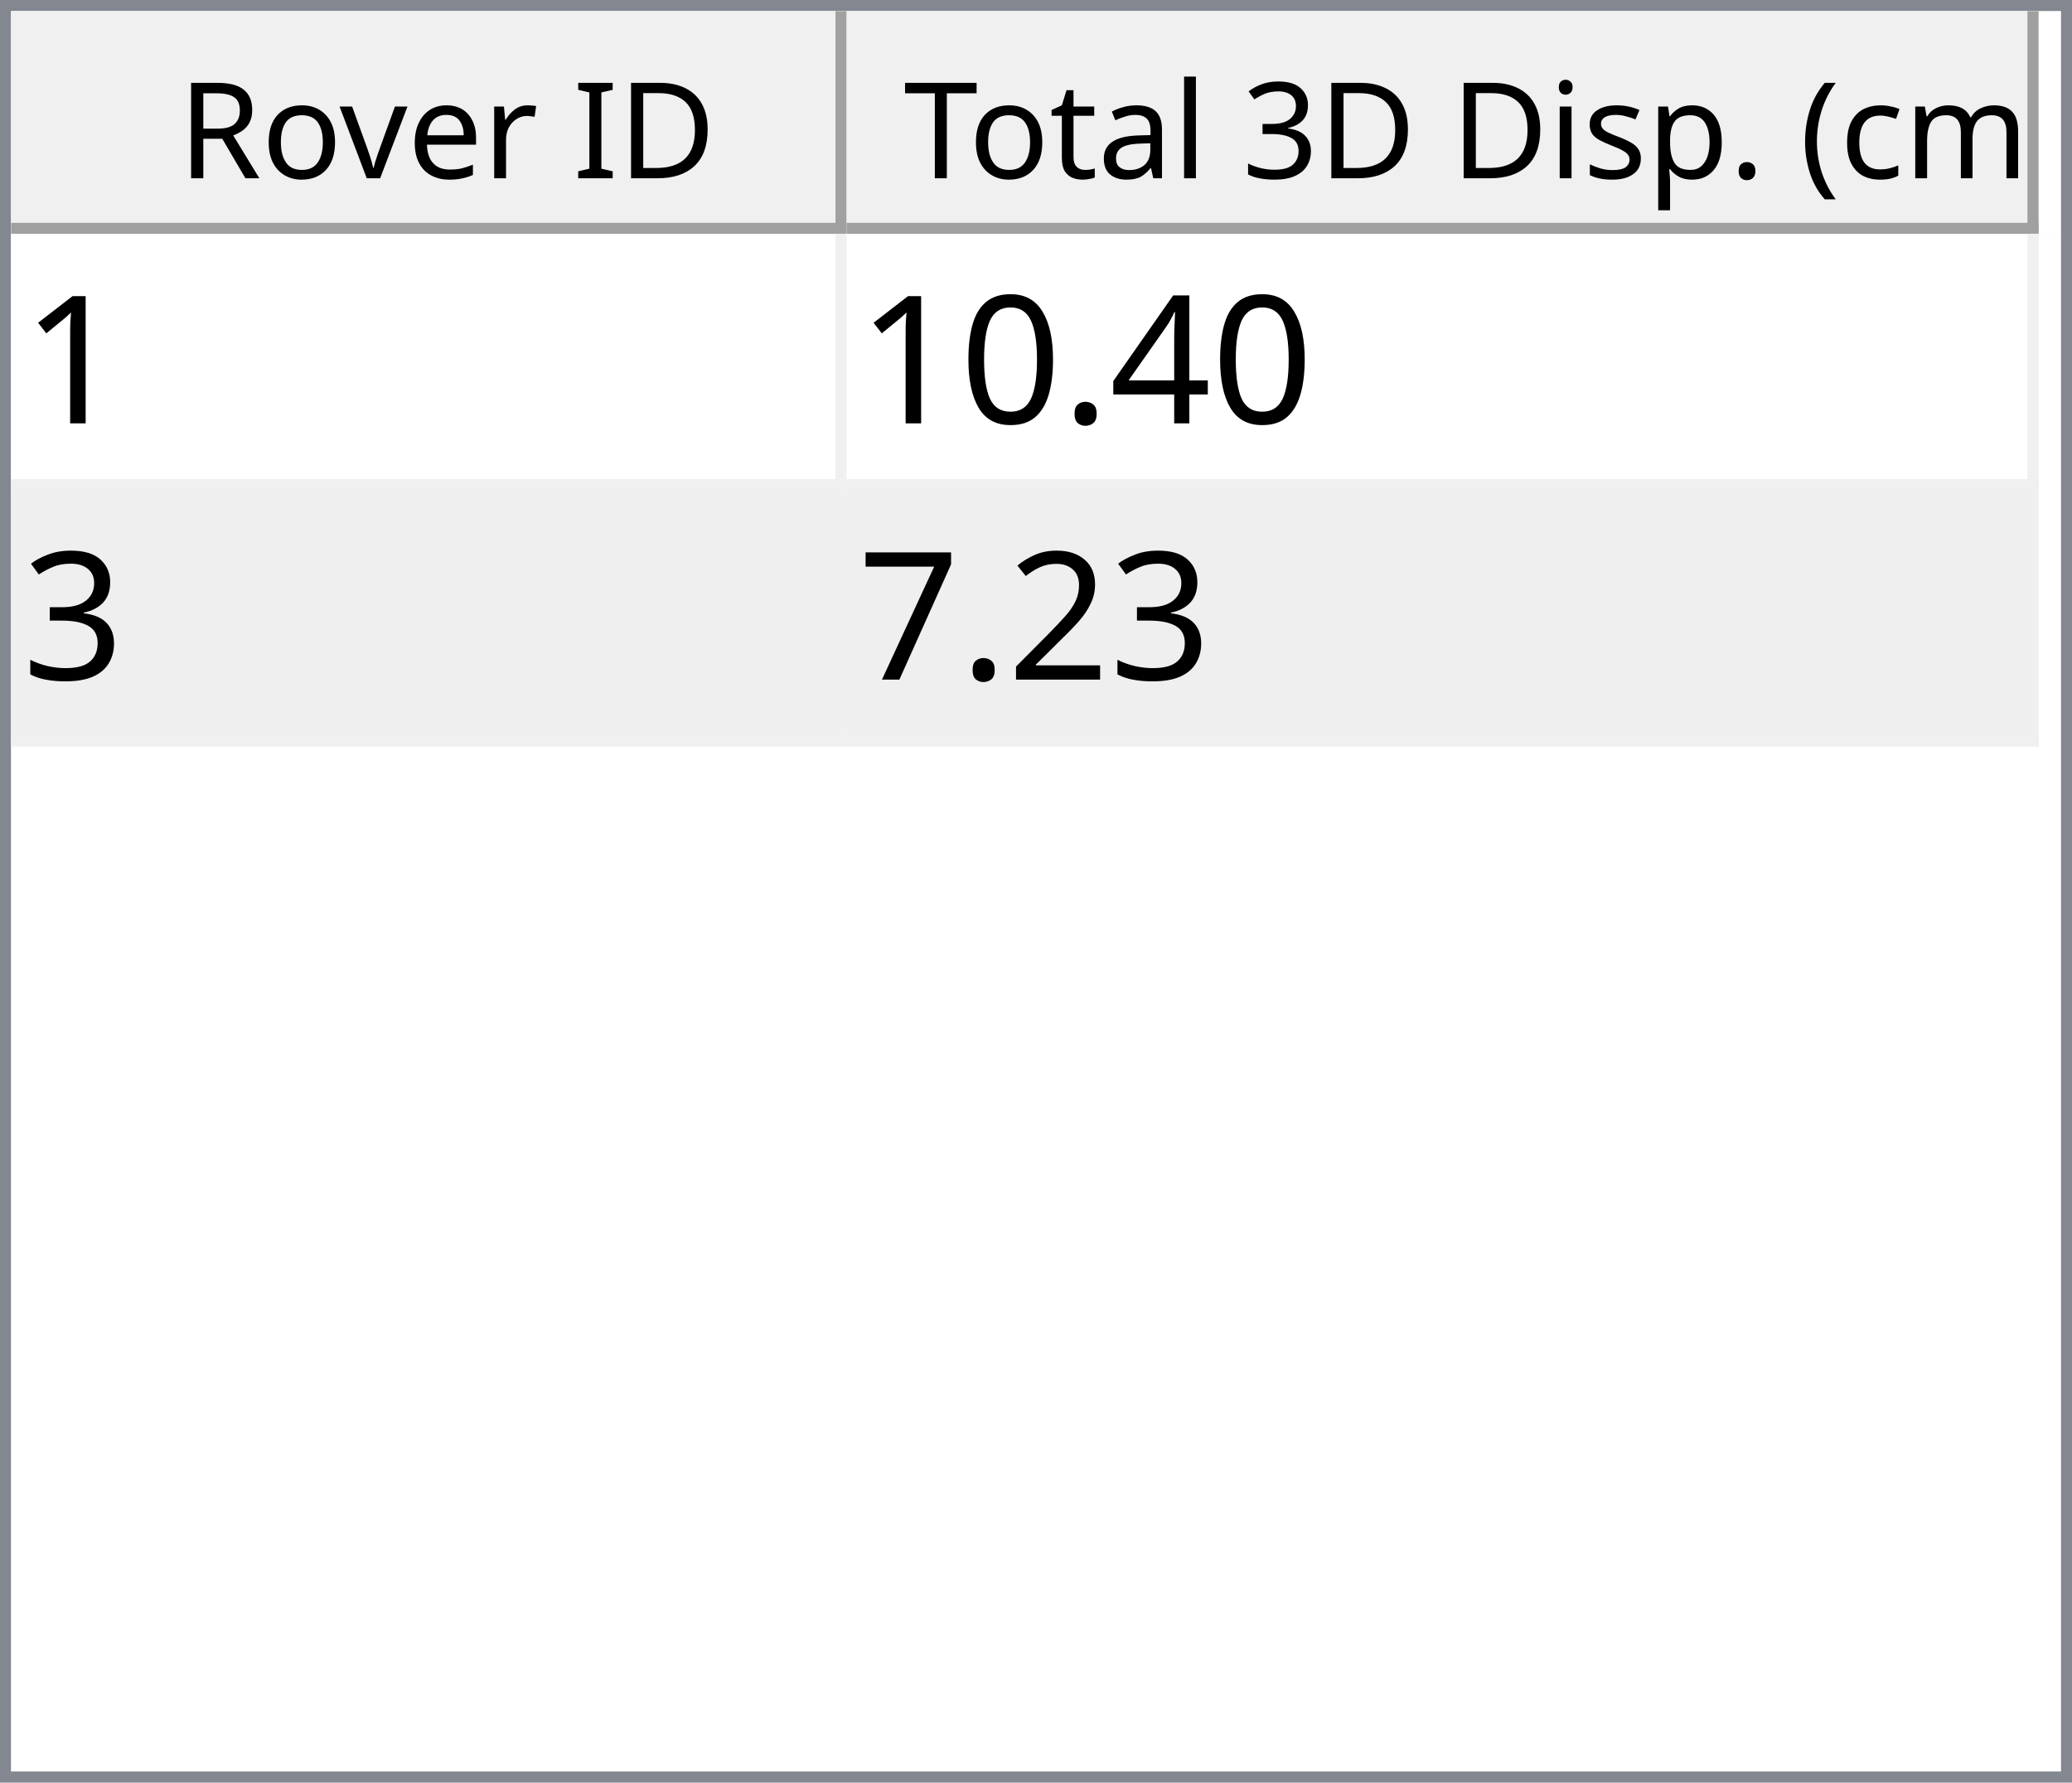
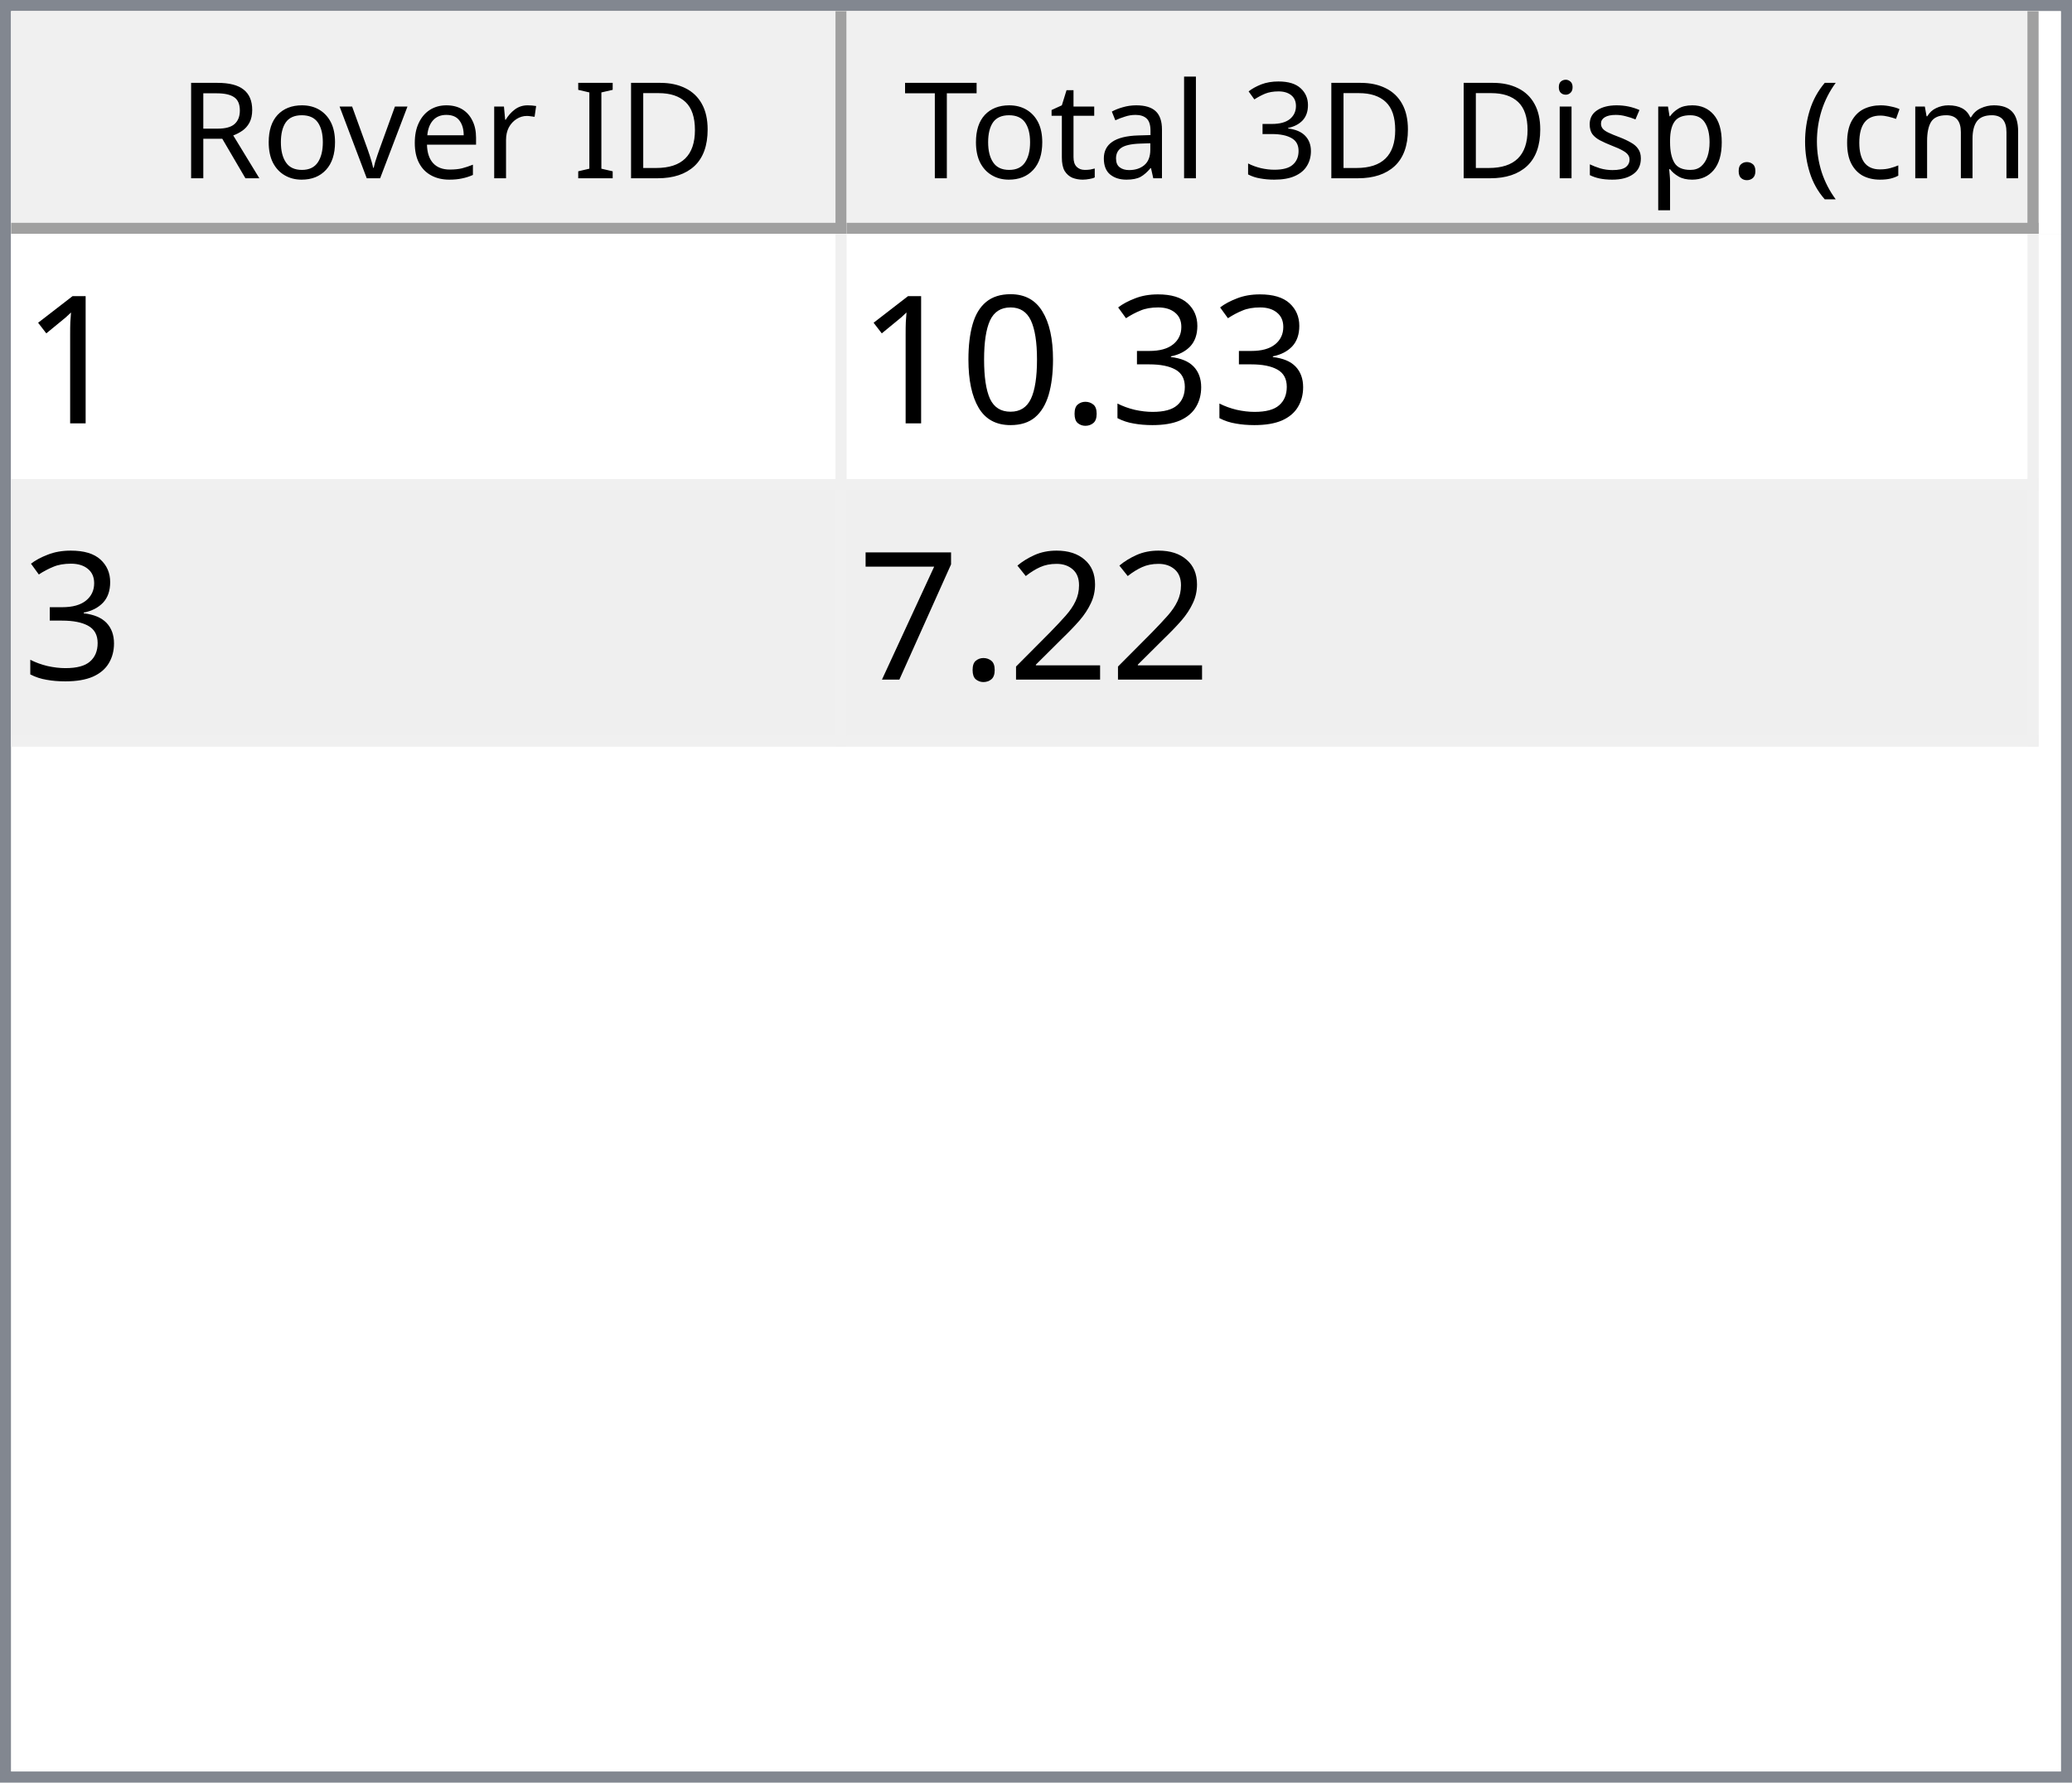
<svg xmlns="http://www.w3.org/2000/svg" style="fill-opacity:1; color-rendering:auto; color-interpolation:auto; text-rendering:auto; stroke:black; stroke-linecap:square; stroke-miterlimit:10; shape-rendering:auto; stroke-opacity:1; fill:black; stroke-dasharray:none; font-weight:normal; stroke-width:1; font-family:'Dialog'; font-style:normal; stroke-linejoin:miter; font-size:12px; stroke-dashoffset:0; image-rendering:auto;" width="186" height="160">
  <defs id="genericDefs" />
  <g>
    <defs id="defs1">
      <clipPath clipPathUnits="userSpaceOnUse" id="clipPath1">
        <path d="M0 0 L186 0 L186 160 L0 160 L0 0 Z" />
      </clipPath>
      <clipPath clipPathUnits="userSpaceOnUse" id="clipPath2">
        <path d="M0 0 L0 160 L186 160 L186 0 Z" />
      </clipPath>
      <clipPath clipPathUnits="userSpaceOnUse" id="clipPath3">
        <path d="M0 0 L0 20 L184 20 L184 0 Z" />
      </clipPath>
      <clipPath clipPathUnits="userSpaceOnUse" id="clipPath4">
        <path d="M0 0 L0 20 L75 20 L75 0 Z" />
      </clipPath>
      <clipPath clipPathUnits="userSpaceOnUse" id="clipPath5">
        <path d="M1 1 L1 19 L74 19 L74 1 Z" />
      </clipPath>
      <clipPath clipPathUnits="userSpaceOnUse" id="clipPath6">
        <path d="M0 0 L0 18 L73 18 L73 0 Z" />
      </clipPath>
      <clipPath clipPathUnits="userSpaceOnUse" id="clipPath7">
        <path d="M-0.5 -0.5 L-0.5 19.5 L74.5 19.5 L74.5 -0.5 Z" />
      </clipPath>
      <clipPath clipPathUnits="userSpaceOnUse" id="clipPath8">
        <path d="M0 0 L0 20 L107 20 L107 0 Z" />
      </clipPath>
      <clipPath clipPathUnits="userSpaceOnUse" id="clipPath9">
        <path d="M1 1 L1 19 L106 19 L106 1 Z" />
      </clipPath>
      <clipPath clipPathUnits="userSpaceOnUse" id="clipPath10">
        <path d="M0 0 L0 18 L105 18 L105 0 Z" />
      </clipPath>
      <clipPath clipPathUnits="userSpaceOnUse" id="clipPath11">
        <path d="M-0.5 -0.5 L-0.5 19.5 L106.5 19.5 L106.5 -0.5 Z" />
      </clipPath>
      <clipPath clipPathUnits="userSpaceOnUse" id="clipPath12">
        <path d="M0 0 L0 138 L184 138 L184 0 Z" />
      </clipPath>
      <clipPath clipPathUnits="userSpaceOnUse" id="clipPath13">
        <path d="M0 0 L0 46 L182 46 L182 0 Z" />
      </clipPath>
      <clipPath clipPathUnits="userSpaceOnUse" id="clipPath14">
        <path d="M-0.5 -0.5 L-0.5 45.5 L181.5 45.5 L181.5 -0.5 Z" />
      </clipPath>
      <clipPath clipPathUnits="userSpaceOnUse" id="clipPath15">
        <path d="M0 0 L0 22 L74 22 L74 0 Z" />
      </clipPath>
      <clipPath clipPathUnits="userSpaceOnUse" id="clipPath16">
        <path d="M0 0 L0 22 L106 22 L106 0 Z" />
      </clipPath>
      <font horiz-adv-x="64.551" id="font1">
        <font-face ascent="107.91" descent="25.098" units-per-em="100" style="font-style:normal; font-family:Segoe UI; font-weight:normal;" />
        <missing-glyph horiz-adv-x="64.551" d="M8.109 0 L8.109 68.266 L56.453 68.266 L56.453 0 L8.109 0 ZM15.328 7.234 L49.219 7.234 L49.219 61.031 L15.328 61.031 L15.328 7.234 Z" />
        <glyph unicode="D" horiz-adv-x="70.117" d="M9.188 0 L9.188 70.016 L28.516 70.016 Q65.531 70.016 65.531 35.891 Q65.531 19.672 55.25 9.836 Q44.969 0 27.734 0 L9.188 0 ZM17.391 62.594 L17.391 7.422 L27.828 7.422 Q41.609 7.422 49.273 14.797 Q56.938 22.172 56.938 35.688 Q56.938 62.594 28.328 62.594 L17.391 62.594 Z" />
        <glyph unicode="I" horiz-adv-x="26.611" d="M17.391 0 L9.188 0 L9.188 70.016 L17.391 70.016 L17.391 0 Z" />
        <glyph unicode=" " horiz-adv-x="27.393" d="" />
        <glyph unicode="r" horiz-adv-x="34.766" d="M34.188 41.891 Q32.078 43.5 28.125 43.5 Q23 43.5 19.555 38.672 Q16.109 33.844 16.109 25.484 L16.109 0 L8.109 0 L8.109 50 L16.109 50 L16.109 39.703 L16.312 39.703 Q18.016 44.969 21.531 47.922 Q25.047 50.875 29.391 50.875 Q32.516 50.875 34.188 50.203 L34.188 41.891 Z" />
        <glyph unicode="e" horiz-adv-x="52.295" d="M48.297 23 L12.984 23 Q13.188 14.656 17.484 10.109 Q21.781 5.562 29.297 5.562 Q37.75 5.562 44.828 11.141 L44.828 3.609 Q38.234 -1.172 27.391 -1.172 Q16.797 -1.172 10.742 5.641 Q4.688 12.453 4.688 24.812 Q4.688 36.469 11.305 43.82 Q17.922 51.172 27.734 51.172 Q37.547 51.172 42.922 44.828 Q48.297 38.484 48.297 27.203 L48.297 23 ZM40.094 29.781 Q40.047 36.719 36.75 40.578 Q33.453 44.438 27.594 44.438 Q21.922 44.438 17.969 40.383 Q14.016 36.328 13.094 29.781 L40.094 29.781 Z" />
        <glyph unicode="v" horiz-adv-x="47.9" d="M47.406 50 L27.484 0 L19.625 0 L0.688 50 L9.469 50 L22.172 13.672 Q23.578 9.672 23.922 6.688 L24.125 6.688 Q24.609 10.453 25.688 13.484 L38.969 50 L47.406 50 Z" />
        <glyph unicode="o" horiz-adv-x="58.594" d="M29 -1.172 Q17.922 -1.172 11.305 5.836 Q4.688 12.844 4.688 24.422 Q4.688 37.016 11.57 44.094 Q18.453 51.172 30.172 51.172 Q41.359 51.172 47.633 44.289 Q53.906 37.406 53.906 25.203 Q53.906 13.234 47.141 6.031 Q40.375 -1.172 29 -1.172 ZM29.594 44.438 Q21.875 44.438 17.383 39.188 Q12.891 33.938 12.891 24.703 Q12.891 15.828 17.43 10.695 Q21.969 5.562 29.594 5.562 Q37.359 5.562 41.531 10.594 Q45.703 15.625 45.703 24.906 Q45.703 34.281 41.531 39.359 Q37.359 44.438 29.594 44.438 Z" />
        <glyph unicode="R" horiz-adv-x="59.814" d="M59.375 0 L49.609 0 L37.891 19.625 Q36.281 22.359 34.766 24.289 Q33.25 26.219 31.664 27.438 Q30.078 28.656 28.25 29.219 Q26.422 29.781 24.125 29.781 L17.391 29.781 L17.391 0 L9.188 0 L9.188 70.016 L30.078 70.016 Q34.672 70.016 38.555 68.867 Q42.438 67.719 45.289 65.375 Q48.141 63.031 49.758 59.547 Q51.375 56.062 51.375 51.375 Q51.375 47.703 50.273 44.656 Q49.172 41.609 47.148 39.211 Q45.125 36.812 42.266 35.133 Q39.406 33.453 35.844 32.516 L35.844 32.328 Q37.594 31.547 38.891 30.547 Q40.188 29.547 41.359 28.18 Q42.531 26.812 43.68 25.078 Q44.828 23.344 46.234 21.047 L59.375 0 ZM17.391 62.594 L17.391 37.203 L28.516 37.203 Q31.594 37.203 34.203 38.133 Q36.812 39.062 38.719 40.797 Q40.625 42.531 41.703 45.047 Q42.781 47.562 42.781 50.688 Q42.781 56.297 39.141 59.445 Q35.5 62.594 28.609 62.594 L17.391 62.594 Z" />
        <glyph unicode=")" horiz-adv-x="30.176" d="M8.297 -15.922 L1.172 -15.922 Q16.406 2.344 16.406 26.812 Q16.406 51.469 1.078 70.016 L8.297 70.016 Q23.531 52.156 23.531 26.703 Q23.531 1.375 8.297 -15.922 Z" />
        <glyph unicode="m" horiz-adv-x="86.133" d="M79.109 0 L71.094 0 L71.094 28.719 Q71.094 37.016 68.531 40.727 Q65.969 44.438 59.906 44.438 Q54.781 44.438 51.195 39.75 Q47.609 35.062 47.609 28.516 L47.609 0 L39.594 0 L39.594 29.688 Q39.594 44.438 28.219 44.438 Q22.953 44.438 19.531 40.016 Q16.109 35.594 16.109 28.516 L16.109 0 L8.109 0 L8.109 50 L16.109 50 L16.109 42.094 L16.312 42.094 Q21.625 51.172 31.844 51.172 Q36.969 51.172 40.773 48.312 Q44.578 45.453 46 40.828 Q51.562 51.172 62.594 51.172 Q79.109 51.172 79.109 30.812 L79.109 0 Z" />
        <glyph unicode="c" horiz-adv-x="46.191" d="M42.188 2.297 Q36.422 -1.172 28.516 -1.172 Q17.828 -1.172 11.258 5.789 Q4.688 12.75 4.688 23.828 Q4.688 36.188 11.766 43.68 Q18.844 51.172 30.672 51.172 Q37.25 51.172 42.281 48.734 L42.281 40.531 Q36.719 44.438 30.375 44.438 Q22.703 44.438 17.797 38.945 Q12.891 33.453 12.891 24.516 Q12.891 15.719 17.508 10.641 Q22.125 5.562 29.891 5.562 Q36.422 5.562 42.188 9.906 L42.188 2.297 Z" />
        <glyph unicode="(" horiz-adv-x="30.176" d="M29.109 -15.922 L21.969 -15.922 Q6.844 1.375 6.844 26.703 Q6.844 52.156 21.969 70.016 L29.203 70.016 Q13.875 51.469 13.875 26.812 Q13.875 2.344 29.109 -15.922 Z" />
        <glyph unicode="." horiz-adv-x="21.68" d="M10.891 -1.078 Q8.641 -1.078 7.055 0.539 Q5.469 2.156 5.469 4.391 Q5.469 6.641 7.055 8.273 Q8.641 9.906 10.891 9.906 Q13.188 9.906 14.797 8.273 Q16.406 6.641 16.406 4.391 Q16.406 2.156 14.797 0.539 Q13.188 -1.078 10.891 -1.078 Z" />
        <glyph unicode="p" horiz-adv-x="58.789" d="M16.312 7.234 L16.109 7.234 L16.109 -23 L8.109 -23 L8.109 50 L16.109 50 L16.109 41.219 L16.312 41.219 Q22.219 51.172 33.594 51.172 Q43.266 51.172 48.688 44.461 Q54.109 37.75 54.109 26.469 Q54.109 13.922 48 6.375 Q41.891 -1.172 31.297 -1.172 Q21.578 -1.172 16.312 7.234 ZM16.109 27.391 L16.109 20.406 Q16.109 14.203 20.141 9.883 Q24.172 5.562 30.375 5.562 Q37.641 5.562 41.773 11.133 Q45.906 16.703 45.906 26.609 Q45.906 34.969 42.047 39.703 Q38.188 44.438 31.594 44.438 Q24.609 44.438 20.359 39.578 Q16.109 34.719 16.109 27.391 Z" />
        <glyph unicode="s" horiz-adv-x="42.432" d="M5.078 1.812 L5.078 10.406 Q11.625 5.562 19.484 5.562 Q30.031 5.562 30.031 12.594 Q30.031 14.594 29.125 15.992 Q28.219 17.391 26.68 18.461 Q25.141 19.531 23.07 20.383 Q21 21.234 18.609 22.172 Q15.281 23.484 12.766 24.828 Q10.25 26.172 8.57 27.859 Q6.891 29.547 6.031 31.695 Q5.172 33.844 5.172 36.719 Q5.172 40.234 6.789 42.945 Q8.406 45.656 11.086 47.484 Q13.766 49.312 17.211 50.242 Q20.656 51.172 24.312 51.172 Q30.812 51.172 35.938 48.922 L35.938 40.828 Q30.422 44.438 23.25 44.438 Q21 44.438 19.195 43.922 Q17.391 43.406 16.094 42.477 Q14.797 41.547 14.086 40.258 Q13.375 38.969 13.375 37.406 Q13.375 35.453 14.086 34.133 Q14.797 32.812 16.164 31.789 Q17.531 30.766 19.484 29.938 Q21.438 29.109 23.922 28.125 Q27.25 26.859 29.883 25.516 Q32.516 24.172 34.375 22.484 Q36.234 20.797 37.234 18.602 Q38.234 16.406 38.234 13.375 Q38.234 9.672 36.602 6.938 Q34.969 4.203 32.234 2.398 Q29.5 0.594 25.93 -0.289 Q22.359 -1.172 18.453 -1.172 Q10.75 -1.172 5.078 1.812 Z" />
        <glyph unicode="i" horiz-adv-x="24.219" d="M12.203 62.703 Q10.062 62.703 8.547 64.164 Q7.031 65.625 7.031 67.875 Q7.031 70.125 8.547 71.609 Q10.062 73.094 12.203 73.094 Q14.406 73.094 15.945 71.609 Q17.484 70.125 17.484 67.875 Q17.484 65.719 15.945 64.211 Q14.406 62.703 12.203 62.703 ZM16.109 0 L8.109 0 L8.109 50 L16.109 50 L16.109 0 Z" />
        <glyph unicode="3" horiz-adv-x="53.906" d="M46.531 19.828 Q46.531 15.094 44.75 11.211 Q42.969 7.328 39.719 4.57 Q36.469 1.812 31.93 0.297 Q27.391 -1.219 21.922 -1.219 Q11.922 -1.219 6 2.594 L6 11.188 Q13.094 5.609 22.219 5.609 Q25.875 5.609 28.828 6.539 Q31.781 7.469 33.906 9.227 Q36.031 10.984 37.18 13.477 Q38.328 15.969 38.328 19.094 Q38.328 32.812 18.797 32.812 L12.984 32.812 L12.984 39.594 L18.5 39.594 Q35.797 39.594 35.797 52.484 Q35.797 64.406 22.609 64.406 Q15.188 64.406 8.688 59.422 L8.688 67.188 Q15.375 71.188 24.609 71.188 Q29 71.188 32.57 69.969 Q36.141 68.75 38.68 66.555 Q41.219 64.359 42.609 61.281 Q44 58.203 44 54.5 Q44 40.672 30.031 36.719 L30.031 36.531 Q33.594 36.141 36.625 34.797 Q39.656 33.453 41.852 31.305 Q44.047 29.156 45.289 26.25 Q46.531 23.344 46.531 19.828 Z" />
        <glyph unicode="l" horiz-adv-x="24.219" d="M16.109 0 L8.109 0 L8.109 74.031 L16.109 74.031 L16.109 0 Z" />
        <glyph unicode="a" horiz-adv-x="50.879" d="M43.891 0 L35.891 0 L35.891 7.812 L35.688 7.812 Q30.469 -1.172 20.312 -1.172 Q12.844 -1.172 8.617 2.781 Q4.391 6.734 4.391 13.281 Q4.391 27.297 20.906 29.594 L35.891 31.688 Q35.891 44.438 25.594 44.438 Q16.547 44.438 9.281 38.281 L9.281 46.484 Q16.656 51.172 26.266 51.172 Q43.891 51.172 43.891 32.516 L43.891 0 ZM35.891 25.297 L23.828 23.641 Q18.266 22.859 15.43 20.875 Q12.594 18.891 12.594 13.875 Q12.594 10.203 15.211 7.883 Q17.828 5.562 22.172 5.562 Q28.125 5.562 32.008 9.742 Q35.891 13.922 35.891 20.312 L35.891 25.297 Z" />
        <glyph unicode="t" horiz-adv-x="33.887" d="M31.297 0.484 Q28.469 -1.078 23.828 -1.078 Q10.688 -1.078 10.688 13.578 L10.688 43.172 L2.094 43.172 L2.094 50 L10.688 50 L10.688 62.203 L18.703 64.797 L18.703 50 L31.297 50 L31.297 43.172 L18.703 43.172 L18.703 14.984 Q18.703 9.969 20.414 7.82 Q22.125 5.672 26.078 5.672 Q29.109 5.672 31.297 7.328 L31.297 0.484 Z" />
        <glyph unicode="T" horiz-adv-x="52.393" d="M50.594 62.594 L30.375 62.594 L30.375 0 L22.172 0 L22.172 62.594 L2 62.594 L2 70.016 L50.594 70.016 L50.594 62.594 Z" />
      </font>
      <font horiz-adv-x="75.0" id="font2">
        <font-face ascent="100.537" descent="21.973" units-per-em="100" style="font-style:normal; font-family:sans-serif; font-weight:normal;" />
        <missing-glyph horiz-adv-x="75.0" d="M12.5 0 L12.5 62.5 L62.5 62.5 L62.5 0 L12.5 0 ZM14.062 1.562 L60.938 1.562 L60.938 60.938 L14.062 60.938 L14.062 1.562 Z" />
        <glyph unicode="1" horiz-adv-x="55.615" d="M37.25 0 L28.469 0 L28.469 56 Q25.297 52.984 20.141 49.953 Q14.984 46.922 10.891 45.406 L10.891 53.906 Q18.266 57.375 23.781 62.305 Q29.297 67.234 31.594 71.875 L37.25 71.875 L37.25 0 Z" />
-         <glyph unicode="4" horiz-adv-x="55.615" d="M32.328 0 L32.328 17.141 L1.266 17.141 L1.266 25.203 L33.938 71.578 L41.109 71.578 L41.109 25.203 L50.781 25.203 L50.781 17.141 L41.109 17.141 L41.109 0 L32.328 0 ZM32.328 25.203 L32.328 57.469 L9.906 25.203 L32.328 25.203 Z" />
+         <glyph unicode="3" horiz-adv-x="55.615" d="M4.203 18.891 L12.984 20.062 Q14.5 12.594 18.141 9.297 Q21.781 6 27 6 Q33.203 6 37.477 10.297 Q41.75 14.594 41.75 20.953 Q41.75 27 37.797 30.93 Q33.844 34.859 27.734 34.859 Q25.25 34.859 21.531 33.891 L22.516 41.609 Q23.391 41.5 23.922 41.5 Q29.547 41.5 34.039 44.43 Q38.531 47.359 38.531 53.469 Q38.531 58.297 35.258 61.477 Q31.984 64.656 26.812 64.656 Q21.688 64.656 18.266 61.43 Q14.844 58.203 13.875 51.766 L5.078 53.328 Q6.688 62.156 12.398 67.016 Q18.109 71.875 26.609 71.875 Q32.469 71.875 37.398 69.359 Q42.328 66.844 44.945 62.5 Q47.562 58.156 47.562 53.266 Q47.562 48.641 45.07 44.828 Q42.578 41.016 37.703 38.766 Q44.047 37.312 47.562 32.695 Q51.078 28.078 51.078 21.141 Q51.078 11.766 44.242 5.25 Q37.406 -1.266 26.953 -1.266 Q17.531 -1.266 11.305 4.352 Q5.078 9.969 4.203 18.891 Z" />
        <glyph unicode="." horiz-adv-x="27.783" d="M9.078 0 L9.078 10.016 L19.094 10.016 L19.094 0 L9.078 0 Z" />
        <glyph unicode="0" horiz-adv-x="55.615" d="M4.156 35.297 Q4.156 48 6.766 55.742 Q9.375 63.484 14.523 67.68 Q19.672 71.875 27.484 71.875 Q33.25 71.875 37.594 69.555 Q41.938 67.234 44.773 62.867 Q47.609 58.5 49.219 52.227 Q50.828 45.953 50.828 35.297 Q50.828 22.703 48.242 14.969 Q45.656 7.234 40.508 3.008 Q35.359 -1.219 27.484 -1.219 Q17.141 -1.219 11.234 6.203 Q4.156 15.141 4.156 35.297 ZM13.188 35.297 Q13.188 17.672 17.312 11.836 Q21.438 6 27.484 6 Q33.547 6 37.672 11.859 Q41.797 17.719 41.797 35.297 Q41.797 52.984 37.672 58.789 Q33.547 64.594 27.391 64.594 Q21.344 64.594 17.719 59.469 Q13.188 52.938 13.188 35.297 Z" />
-         <glyph unicode="3" horiz-adv-x="55.615" d="M4.203 18.891 L12.984 20.062 Q14.5 12.594 18.141 9.297 Q21.781 6 27 6 Q33.203 6 37.477 10.297 Q41.75 14.594 41.75 20.953 Q41.75 27 37.797 30.93 Q33.844 34.859 27.734 34.859 Q25.25 34.859 21.531 33.891 L22.516 41.609 Q23.391 41.5 23.922 41.5 Q29.547 41.5 34.039 44.43 Q38.531 47.359 38.531 53.469 Q38.531 58.297 35.258 61.477 Q31.984 64.656 26.812 64.656 Q21.688 64.656 18.266 61.43 Q14.844 58.203 13.875 51.766 L5.078 53.328 Q6.688 62.156 12.398 67.016 Q18.109 71.875 26.609 71.875 Q32.469 71.875 37.398 69.359 Q42.328 66.844 44.945 62.5 Q47.562 58.156 47.562 53.266 Q47.562 48.641 45.07 44.828 Q42.578 41.016 37.703 38.766 Q44.047 37.312 47.562 32.695 Q51.078 28.078 51.078 21.141 Q51.078 11.766 44.242 5.25 Q37.406 -1.266 26.953 -1.266 Q17.531 -1.266 11.305 4.352 Q5.078 9.969 4.203 18.891 Z" />
        <glyph unicode="2" horiz-adv-x="55.615" d="M50.344 8.453 L50.344 0 L3.031 0 Q2.938 3.172 4.047 6.109 Q5.859 10.938 9.836 15.625 Q13.812 20.312 21.344 26.469 Q33.016 36.031 37.117 41.625 Q41.219 47.219 41.219 52.203 Q41.219 57.422 37.477 61.008 Q33.734 64.594 27.734 64.594 Q21.391 64.594 17.578 60.789 Q13.766 56.984 13.719 50.25 L4.688 51.172 Q5.609 61.281 11.664 66.578 Q17.719 71.875 27.938 71.875 Q38.234 71.875 44.242 66.164 Q50.25 60.453 50.25 52 Q50.25 47.703 48.492 43.555 Q46.734 39.406 42.656 34.812 Q38.578 30.219 29.109 22.219 Q21.188 15.578 18.945 13.211 Q16.703 10.844 15.234 8.453 L50.344 8.453 Z" />
        <glyph unicode="7" horiz-adv-x="55.615" d="M4.734 62.203 L4.734 70.656 L51.078 70.656 L51.078 63.812 Q44.234 56.547 37.523 44.484 Q30.812 32.422 27.156 19.672 Q24.516 10.688 23.781 0 L14.75 0 Q14.891 8.453 18.062 20.414 Q21.234 32.375 27.172 43.484 Q33.109 54.594 39.797 62.203 L4.734 62.203 Z" />
      </font>
    </defs>
    <g style="fill:white; stroke:white;">
      <rect x="0" y="0" width="186" style="clip-path:url(#clipPath1); stroke:none;" height="160" />
    </g>
    <g style="fill:white; text-rendering:optimizeSpeed; color-rendering:optimizeSpeed; image-rendering:optimizeSpeed; shape-rendering:crispEdges; stroke:white; color-interpolation:sRGB;">
      <rect x="0" width="186" height="160" y="0" style="stroke:none;" />
      <path style="stroke:none;" d="M0 160 L186 160 L186 0 L0 0 Z" />
    </g>
    <g style="fill:rgb(240,240,240); font-family:'Segoe UI'; stroke:rgb(240,240,240);">
      <rect x="0" y="0" width="186" style="clip-path:url(#clipPath2); stroke:none;" height="160" />
    </g>
    <g style="fill:rgb(130,135,144); font-family:'Segoe UI'; stroke:rgb(130,135,144);">
      <path d="M0 0 L186 0 L186 160 L0 160 L0 0 ZM1 1 L185 1 L185 159 L1 159 L1 1 Z" style="fill-rule:evenodd; clip-path:url(#clipPath2); stroke:none;" />
    </g>
    <g style="fill:white; font-family:'Segoe UI'; stroke:white;" transform="translate(1,1)">
      <rect x="0" y="0" width="184" style="clip-path:url(#clipPath3); stroke:none;" height="20" />
    </g>
    <g style="fill:rgb(240,240,240); font-family:'Segoe UI'; stroke:rgb(240,240,240);" transform="translate(1,1)">
      <rect x="0" y="0" width="75" style="clip-path:url(#clipPath4); stroke:none;" height="20" />
    </g>
    <g style="font-family:'Segoe UI';" transform="translate(2,2)">
      <text x="14" xml:space="preserve" y="14" style="clip-path:url(#clipPath6); stroke:none;">Rover ID</text>
    </g>
    <g style="fill:rgb(160,160,160); font-family:'Segoe UI'; stroke:rgb(160,160,160); stroke-linejoin:bevel;" transform="translate(1.5,1.5)">
      <line x1="74" x2="74" y1="0" style="fill:none; clip-path:url(#clipPath7);" y2="19" />
    </g>
    <g style="fill:rgb(160,160,160); font-family:'Segoe UI'; stroke:rgb(160,160,160); stroke-linejoin:bevel;" transform="matrix(1,0,0,1,1,1) translate(0.5,0.5)">
      <line x1="0" x2="74" y1="19" style="fill:none; clip-path:url(#clipPath7);" y2="19" />
    </g>
    <g style="fill:rgb(240,240,240); font-family:'Segoe UI'; stroke:rgb(240,240,240);" transform="translate(76,1)">
      <rect x="0" y="0" width="107" style="clip-path:url(#clipPath8); stroke:none;" height="20" />
    </g>
    <g style="font-family:'Segoe UI';" transform="translate(77,2)">
      <text x="1" xml:space="preserve" y="14" style="clip-path:url(#clipPath10); stroke:none;"> Total 3D Disp. (cm)</text>
    </g>
    <g style="fill:rgb(160,160,160); font-family:'Segoe UI'; stroke:rgb(160,160,160); stroke-linejoin:bevel;" transform="translate(76.5,1.5)">
      <line x1="106" x2="106" y1="0" style="fill:none; clip-path:url(#clipPath11);" y2="19" />
    </g>
    <g style="fill:rgb(160,160,160); font-family:'Segoe UI'; stroke:rgb(160,160,160); stroke-linejoin:bevel;" transform="matrix(1,0,0,1,76,1) translate(0.5,0.5)">
      <line x1="0" x2="106" y1="19" style="fill:none; clip-path:url(#clipPath11);" y2="19" />
    </g>
    <g style="fill:white; font-family:'Segoe UI'; stroke:white;" transform="translate(1,21)">
      <rect x="0" y="0" width="184" style="clip-path:url(#clipPath12); stroke:none;" height="138" />
    </g>
    <g style="fill:rgb(240,240,240); font-size:16px; font-family:sans-serif; stroke:rgb(240,240,240);" transform="translate(1,21)">
      <rect x="0" y="0" width="182" style="clip-path:url(#clipPath13); stroke:none;" height="46" />
      <line transform="translate(0.5,0.5)" x1="0" x2="181" y1="22" style="clip-path:url(#clipPath14); fill:none; stroke-linejoin:bevel;" y2="22" />
    </g>
    <g transform="matrix(1,0,0,1,1,21) translate(0.5,0.5)" style="fill:rgb(240,240,240); font-size:16px; font-family:sans-serif; stroke:rgb(240,240,240); stroke-linejoin:bevel;">
      <line x1="0" x2="181" y1="45" style="fill:none; clip-path:url(#clipPath14);" y2="45" />
    </g>
    <g transform="matrix(1,0,0,1,1,21) translate(0.5,0.5)" style="fill:rgb(240,240,240); font-size:16px; font-family:sans-serif; stroke:rgb(240,240,240); stroke-linejoin:bevel;">
      <line x1="74" x2="74" y1="0" style="fill:none; clip-path:url(#clipPath14);" y2="45" />
    </g>
    <g transform="matrix(1,0,0,1,1,21) translate(0.5,0.5)" style="fill:rgb(240,240,240); font-size:16px; font-family:sans-serif; stroke:rgb(240,240,240); stroke-linejoin:bevel;">
      <line x1="181" x2="181" y1="0" style="fill:none; clip-path:url(#clipPath14);" y2="45" />
    </g>
    <g style="fill:white; font-size:16px; font-family:sans-serif; stroke:white;" transform="matrix(1,0,0,1,1,21)">
      <rect x="0" y="0" width="74" style="clip-path:url(#clipPath15); stroke:none;" height="22" />
      <text x="1" y="17" style="fill:black; clip-path:url(#clipPath15); stroke:none;" xml:space="preserve">1</text>
    </g>
    <g style="fill:white; font-size:16px; font-family:sans-serif; stroke:white;" transform="matrix(1,0,0,1,1,21) translate(75,0)">
      <rect x="0" y="0" width="106" style="clip-path:url(#clipPath16); stroke:none;" height="22" />
-       <text x="1" y="17" style="fill:black; clip-path:url(#clipPath16); stroke:none;" xml:space="preserve">10.40</text>
+       <text x="1" y="17" style="fill:black; clip-path:url(#clipPath16); stroke:none;" xml:space="preserve">10.33</text>
    </g>
    <g style="fill:rgb(239,239,239); font-size:16px; font-family:sans-serif; stroke:rgb(239,239,239);" transform="matrix(1,0,0,1,1,21) translate(0,23)">
      <rect x="0" y="0" width="74" style="clip-path:url(#clipPath15); stroke:none;" height="22" />
      <text x="1" y="17" style="fill:black; clip-path:url(#clipPath15); stroke:none;" xml:space="preserve">3</text>
    </g>
    <g style="fill:rgb(239,239,239); font-size:16px; font-family:sans-serif; stroke:rgb(239,239,239);" transform="matrix(1,0,0,1,1,21) translate(75,23)">
      <rect x="0" y="0" width="106" style="clip-path:url(#clipPath16); stroke:none;" height="22" />
-       <text x="1" y="17" style="fill:black; clip-path:url(#clipPath16); stroke:none;" xml:space="preserve">7.23</text>
+       <text x="1" y="17" style="fill:black; clip-path:url(#clipPath16); stroke:none;" xml:space="preserve">7.22</text>
    </g>
  </g>
</svg>
